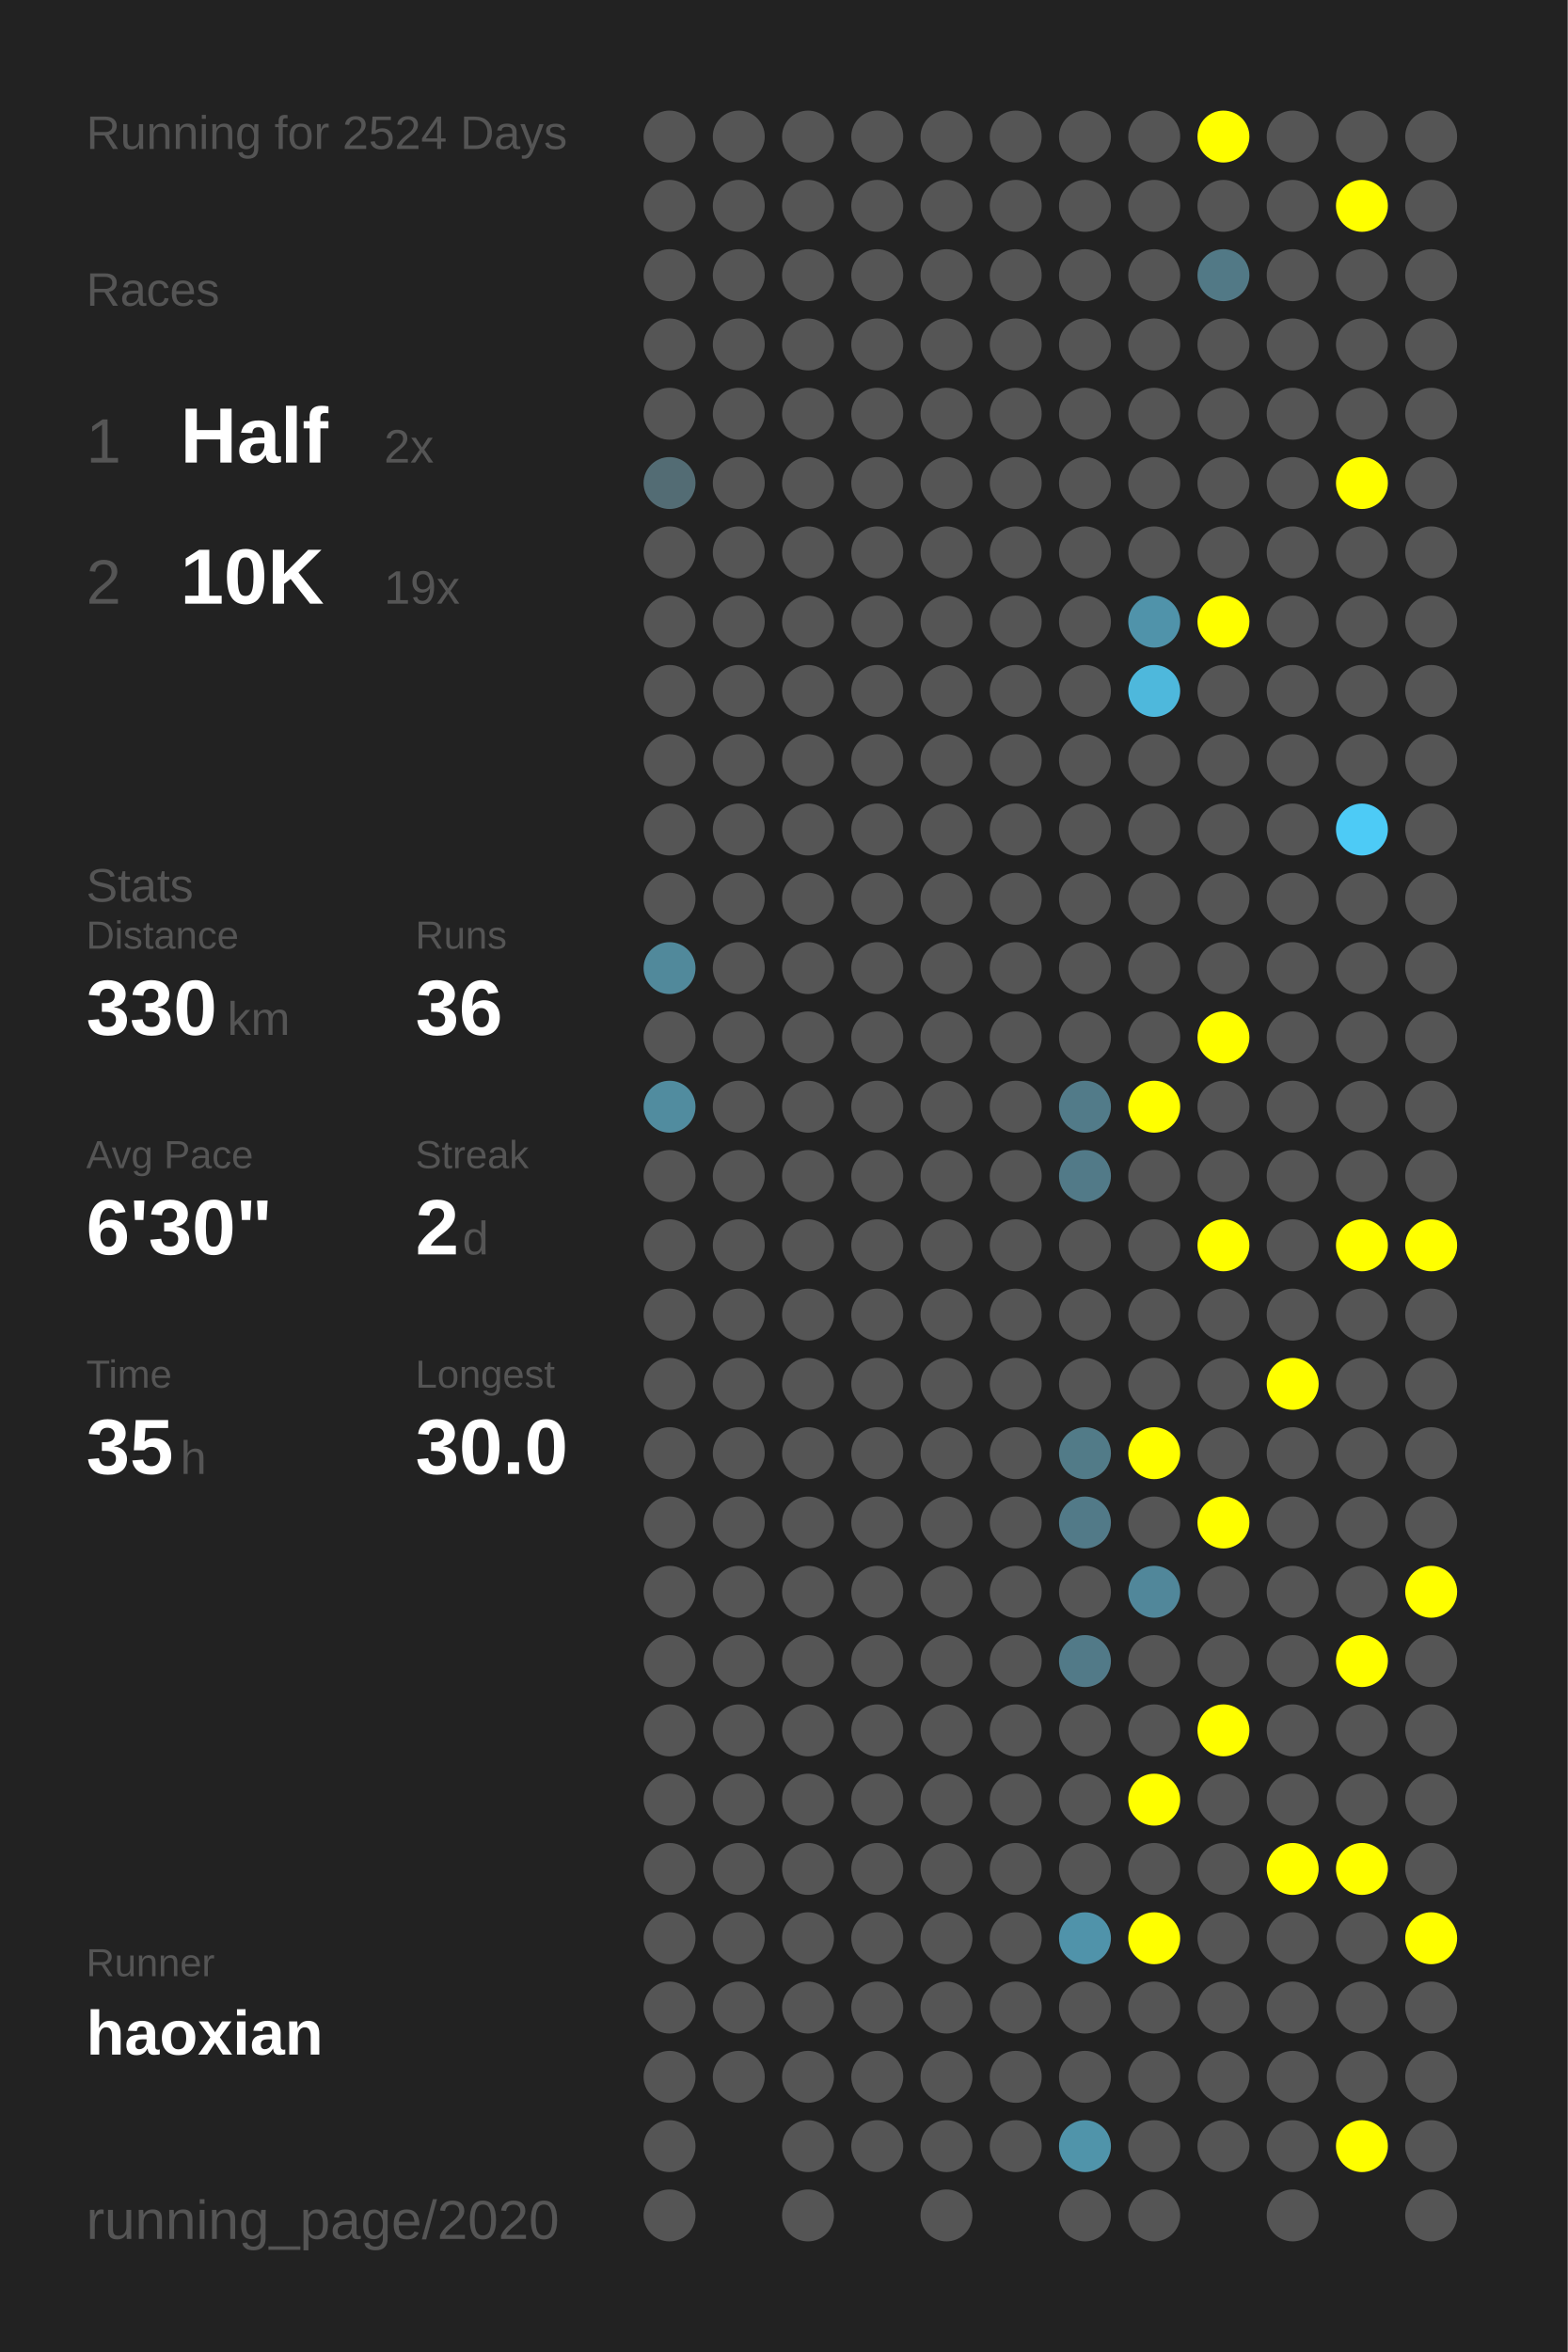
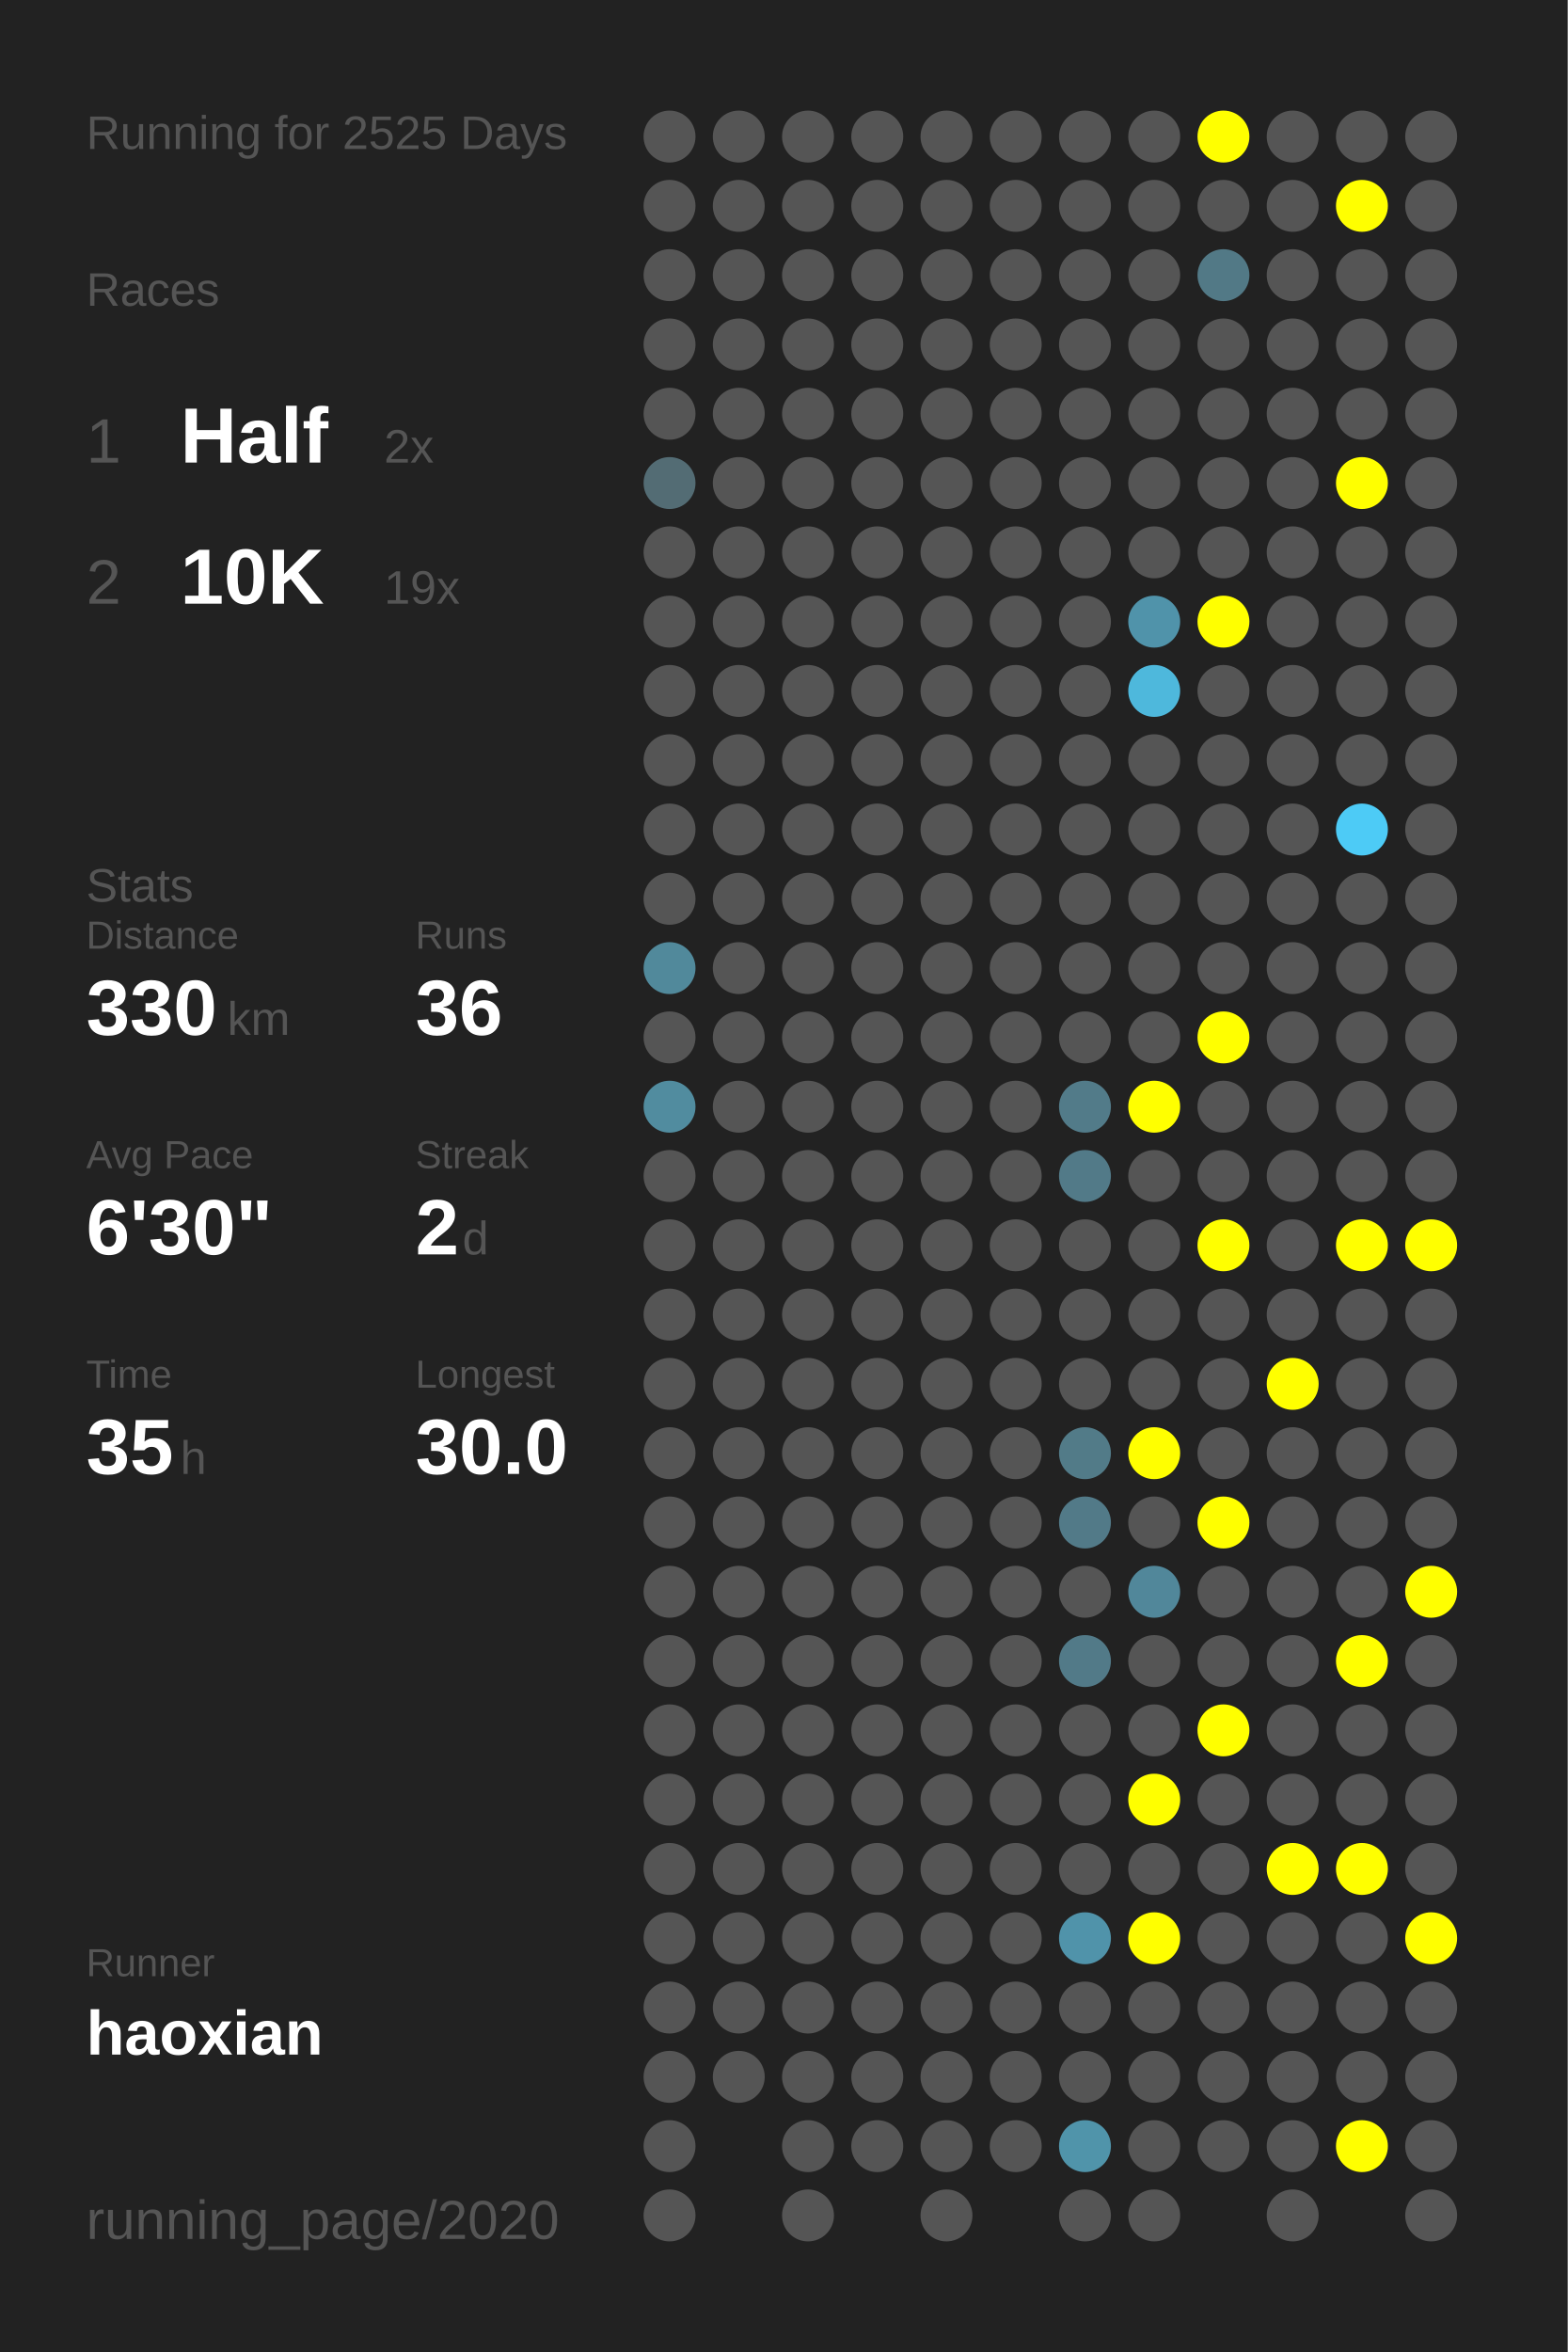
<svg xmlns="http://www.w3.org/2000/svg" baseProfile="full" height="300mm" version="1.1" viewBox="0,0,200,300" width="200mm">
  <defs />
  <rect fill="#222222" height="300" width="200" x="0" y="0" />
-   <text fill="#555555" style="font-size:6px; font-family:Arial;" x="11" y="19">Running for 2524 Days</text>
+   <text fill="#555555" style="font-size:6px; font-family:Arial;" x="11" y="19">Running for 2525 Days</text>
  <text fill="#555555" style="font-size:6px; font-family:Arial;" x="11" y="39">Races</text>
  <text fill="#555555" style="font-size:8px; font-family:Arial;" x="11" y="59">1</text>
  <text fill="#FFFFFF" style="font-size:10px; font-family:Arial; font-weight:bold;" x="23" y="59">Half</text>
  <text fill="#555555" style="font-size:6px; font-family:Arial;" x="49" y="59">2x</text>
  <text fill="#555555" style="font-size:8px; font-family:Arial;" x="11" y="77">2</text>
  <text fill="#FFFFFF" style="font-size:10px; font-family:Arial; font-weight:bold;" x="23" y="77">10K</text>
  <text fill="#555555" style="font-size:6px; font-family:Arial;" x="49" y="77">19x</text>
  <text fill="#555555" style="font-size:6px; font-family:Arial;" x="11" y="115">Stats</text>
  <text fill="#555555" style="font-size:5px; font-family:Arial;" x="11" y="121">Distance</text>
  <text fill="#FFFFFF" style="font-size:10px; font-family:Arial; font-weight:bold;" x="11" y="132">330</text>
  <text fill="#555555" style="font-size:6px; font-family:Arial;" x="29" y="132">km</text>
  <text fill="#555555" style="font-size:5px; font-family:Arial;" x="53" y="121">Runs</text>
  <text fill="#FFFFFF" style="font-size:10px; font-family:Arial; font-weight:bold;" x="53" y="132">36</text>
  <text fill="#555555" style="font-size:5px; font-family:Arial;" x="11" y="149">Avg Pace</text>
  <text fill="#FFFFFF" style="font-size:10px; font-family:Arial; font-weight:bold;" x="11" y="160">6'30"</text>
  <text fill="#555555" style="font-size:5px; font-family:Arial;" x="53" y="149">Streak</text>
  <text fill="#FFFFFF" style="font-size:10px; font-family:Arial; font-weight:bold;" x="53" y="160">2</text>
  <text fill="#555555" style="font-size:6px; font-family:Arial;" x="59" y="160">d</text>
  <text fill="#555555" style="font-size:5px; font-family:Arial;" x="11" y="177">Time</text>
  <text fill="#FFFFFF" style="font-size:10px; font-family:Arial; font-weight:bold;" x="11" y="188">35</text>
  <text fill="#555555" style="font-size:6px; font-family:Arial;" x="23" y="188">h</text>
  <text fill="#555555" style="font-size:5px; font-family:Arial;" x="53" y="177">Longest</text>
  <text fill="#FFFFFF" style="font-size:10px; font-family:Arial; font-weight:bold;" x="53" y="188">30.0</text>
  <text fill="#555555" style="font-size:5px; font-family:Arial;" x="11" y="252.065">Runner</text>
  <text fill="#FFFFFF" style="font-size:8px; font-family:Arial; font-weight:bold;" x="11" y="262.065">haoxian</text>
  <text fill="#555555" style="font-size:7px; font-family:Arial;" x="11" y="285.581">running_page/2020</text>
  <circle cx="85.417" cy="17.419" fill="#555555" r="3.312" />
  <circle cx="85.417" cy="26.258" fill="#555555" r="3.312" />
  <circle cx="85.417" cy="35.097" fill="#555555" r="3.312" />
  <circle cx="85.417" cy="43.935" fill="#555555" r="3.312" />
  <circle cx="85.417" cy="52.774" fill="#555555" r="3.312" />
  <circle cx="85.417" cy="61.613" fill="#536c74" r="3.312" />
  <circle cx="85.417" cy="70.452" fill="#555555" r="3.312" />
  <circle cx="85.417" cy="79.29" fill="#555555" r="3.312" />
  <circle cx="85.417" cy="88.129" fill="#555555" r="3.312" />
  <circle cx="85.417" cy="96.968" fill="#555555" r="3.312" />
  <circle cx="85.417" cy="105.806" fill="#555555" r="3.312" />
  <circle cx="85.417" cy="114.645" fill="#555555" r="3.312" />
  <circle cx="85.417" cy="123.484" fill="#51899b" r="3.312" />
  <circle cx="85.417" cy="132.323" fill="#555555" r="3.312" />
  <circle cx="85.417" cy="141.161" fill="#518c9f" r="3.312" />
  <circle cx="85.417" cy="150" fill="#555555" r="3.312" />
  <circle cx="85.417" cy="158.839" fill="#555555" r="3.312" />
  <circle cx="85.417" cy="167.677" fill="#555555" r="3.312" />
  <circle cx="85.417" cy="176.516" fill="#555555" r="3.312" />
  <circle cx="85.417" cy="185.355" fill="#555555" r="3.312" />
  <circle cx="85.417" cy="194.194" fill="#555555" r="3.312" />
  <circle cx="85.417" cy="203.032" fill="#555555" r="3.312" />
  <circle cx="85.417" cy="211.871" fill="#555555" r="3.312" />
  <circle cx="85.417" cy="220.71" fill="#555555" r="3.312" />
  <circle cx="85.417" cy="229.548" fill="#555555" r="3.312" />
  <circle cx="85.417" cy="238.387" fill="#555555" r="3.312" />
  <circle cx="85.417" cy="247.226" fill="#555555" r="3.312" />
  <circle cx="85.417" cy="256.065" fill="#555555" r="3.312" />
  <circle cx="85.417" cy="264.903" fill="#555555" r="3.312" />
  <circle cx="85.417" cy="273.742" fill="#555555" r="3.312" />
  <circle cx="85.417" cy="282.581" fill="#555555" r="3.312" />
  <circle cx="94.25" cy="17.419" fill="#555555" r="3.312" />
  <circle cx="94.25" cy="26.258" fill="#555555" r="3.312" />
  <circle cx="94.25" cy="35.097" fill="#555555" r="3.312" />
  <circle cx="94.25" cy="43.935" fill="#555555" r="3.312" />
  <circle cx="94.25" cy="52.774" fill="#555555" r="3.312" />
  <circle cx="94.25" cy="61.613" fill="#555555" r="3.312" />
  <circle cx="94.25" cy="70.452" fill="#555555" r="3.312" />
  <circle cx="94.25" cy="79.29" fill="#555555" r="3.312" />
  <circle cx="94.25" cy="88.129" fill="#555555" r="3.312" />
  <circle cx="94.25" cy="96.968" fill="#555555" r="3.312" />
  <circle cx="94.25" cy="105.806" fill="#555555" r="3.312" />
  <circle cx="94.25" cy="114.645" fill="#555555" r="3.312" />
  <circle cx="94.25" cy="123.484" fill="#555555" r="3.312" />
  <circle cx="94.25" cy="132.323" fill="#555555" r="3.312" />
  <circle cx="94.25" cy="141.161" fill="#555555" r="3.312" />
  <circle cx="94.25" cy="150" fill="#555555" r="3.312" />
  <circle cx="94.25" cy="158.839" fill="#555555" r="3.312" />
  <circle cx="94.25" cy="167.677" fill="#555555" r="3.312" />
  <circle cx="94.25" cy="176.516" fill="#555555" r="3.312" />
  <circle cx="94.25" cy="185.355" fill="#555555" r="3.312" />
  <circle cx="94.25" cy="194.194" fill="#555555" r="3.312" />
  <circle cx="94.25" cy="203.032" fill="#555555" r="3.312" />
  <circle cx="94.25" cy="211.871" fill="#555555" r="3.312" />
  <circle cx="94.25" cy="220.71" fill="#555555" r="3.312" />
  <circle cx="94.25" cy="229.548" fill="#555555" r="3.312" />
  <circle cx="94.25" cy="238.387" fill="#555555" r="3.312" />
  <circle cx="94.25" cy="247.226" fill="#555555" r="3.312" />
  <circle cx="94.25" cy="256.065" fill="#555555" r="3.312" />
  <circle cx="94.25" cy="264.903" fill="#555555" r="3.312" />
  <circle cx="103.083" cy="17.419" fill="#555555" r="3.312" />
  <circle cx="103.083" cy="26.258" fill="#555555" r="3.312" />
  <circle cx="103.083" cy="35.097" fill="#555555" r="3.312" />
  <circle cx="103.083" cy="43.935" fill="#555555" r="3.312" />
  <circle cx="103.083" cy="52.774" fill="#555555" r="3.312" />
  <circle cx="103.083" cy="61.613" fill="#555555" r="3.312" />
  <circle cx="103.083" cy="70.452" fill="#555555" r="3.312" />
  <circle cx="103.083" cy="79.29" fill="#555555" r="3.312" />
  <circle cx="103.083" cy="88.129" fill="#555555" r="3.312" />
  <circle cx="103.083" cy="96.968" fill="#555555" r="3.312" />
  <circle cx="103.083" cy="105.806" fill="#555555" r="3.312" />
  <circle cx="103.083" cy="114.645" fill="#555555" r="3.312" />
  <circle cx="103.083" cy="123.484" fill="#555555" r="3.312" />
  <circle cx="103.083" cy="132.323" fill="#555555" r="3.312" />
  <circle cx="103.083" cy="141.161" fill="#555555" r="3.312" />
  <circle cx="103.083" cy="150" fill="#555555" r="3.312" />
  <circle cx="103.083" cy="158.839" fill="#555555" r="3.312" />
  <circle cx="103.083" cy="167.677" fill="#555555" r="3.312" />
  <circle cx="103.083" cy="176.516" fill="#555555" r="3.312" />
  <circle cx="103.083" cy="185.355" fill="#555555" r="3.312" />
  <circle cx="103.083" cy="194.194" fill="#555555" r="3.312" />
  <circle cx="103.083" cy="203.032" fill="#555555" r="3.312" />
  <circle cx="103.083" cy="211.871" fill="#555555" r="3.312" />
  <circle cx="103.083" cy="220.71" fill="#555555" r="3.312" />
  <circle cx="103.083" cy="229.548" fill="#555555" r="3.312" />
  <circle cx="103.083" cy="238.387" fill="#555555" r="3.312" />
  <circle cx="103.083" cy="247.226" fill="#555555" r="3.312" />
  <circle cx="103.083" cy="256.065" fill="#555555" r="3.312" />
  <circle cx="103.083" cy="264.903" fill="#555555" r="3.312" />
  <circle cx="103.083" cy="273.742" fill="#555555" r="3.312" />
  <circle cx="103.083" cy="282.581" fill="#555555" r="3.312" />
  <circle cx="111.917" cy="17.419" fill="#555555" r="3.312" />
  <circle cx="111.917" cy="26.258" fill="#555555" r="3.312" />
  <circle cx="111.917" cy="35.097" fill="#555555" r="3.312" />
  <circle cx="111.917" cy="43.935" fill="#555555" r="3.312" />
  <circle cx="111.917" cy="52.774" fill="#555555" r="3.312" />
  <circle cx="111.917" cy="61.613" fill="#555555" r="3.312" />
  <circle cx="111.917" cy="70.452" fill="#555555" r="3.312" />
  <circle cx="111.917" cy="79.29" fill="#555555" r="3.312" />
  <circle cx="111.917" cy="88.129" fill="#555555" r="3.312" />
  <circle cx="111.917" cy="96.968" fill="#555555" r="3.312" />
  <circle cx="111.917" cy="105.806" fill="#555555" r="3.312" />
  <circle cx="111.917" cy="114.645" fill="#555555" r="3.312" />
  <circle cx="111.917" cy="123.484" fill="#555555" r="3.312" />
  <circle cx="111.917" cy="132.323" fill="#555555" r="3.312" />
  <circle cx="111.917" cy="141.161" fill="#555555" r="3.312" />
  <circle cx="111.917" cy="150" fill="#555555" r="3.312" />
  <circle cx="111.917" cy="158.839" fill="#555555" r="3.312" />
  <circle cx="111.917" cy="167.677" fill="#555555" r="3.312" />
  <circle cx="111.917" cy="176.516" fill="#555555" r="3.312" />
  <circle cx="111.917" cy="185.355" fill="#555555" r="3.312" />
  <circle cx="111.917" cy="194.194" fill="#555555" r="3.312" />
  <circle cx="111.917" cy="203.032" fill="#555555" r="3.312" />
  <circle cx="111.917" cy="211.871" fill="#555555" r="3.312" />
  <circle cx="111.917" cy="220.71" fill="#555555" r="3.312" />
  <circle cx="111.917" cy="229.548" fill="#555555" r="3.312" />
  <circle cx="111.917" cy="238.387" fill="#555555" r="3.312" />
  <circle cx="111.917" cy="247.226" fill="#555555" r="3.312" />
  <circle cx="111.917" cy="256.065" fill="#555555" r="3.312" />
  <circle cx="111.917" cy="264.903" fill="#555555" r="3.312" />
  <circle cx="111.917" cy="273.742" fill="#555555" r="3.312" />
  <circle cx="120.75" cy="17.419" fill="#555555" r="3.312" />
  <circle cx="120.75" cy="26.258" fill="#555555" r="3.312" />
  <circle cx="120.75" cy="35.097" fill="#555555" r="3.312" />
  <circle cx="120.75" cy="43.935" fill="#555555" r="3.312" />
  <circle cx="120.75" cy="52.774" fill="#555555" r="3.312" />
  <circle cx="120.75" cy="61.613" fill="#555555" r="3.312" />
  <circle cx="120.75" cy="70.452" fill="#555555" r="3.312" />
  <circle cx="120.75" cy="79.29" fill="#555555" r="3.312" />
  <circle cx="120.75" cy="88.129" fill="#555555" r="3.312" />
  <circle cx="120.75" cy="96.968" fill="#555555" r="3.312" />
  <circle cx="120.75" cy="105.806" fill="#555555" r="3.312" />
  <circle cx="120.75" cy="114.645" fill="#555555" r="3.312" />
  <circle cx="120.75" cy="123.484" fill="#555555" r="3.312" />
  <circle cx="120.75" cy="132.323" fill="#555555" r="3.312" />
  <circle cx="120.75" cy="141.161" fill="#555555" r="3.312" />
  <circle cx="120.75" cy="150" fill="#555555" r="3.312" />
  <circle cx="120.75" cy="158.839" fill="#555555" r="3.312" />
  <circle cx="120.75" cy="167.677" fill="#555555" r="3.312" />
  <circle cx="120.75" cy="176.516" fill="#555555" r="3.312" />
  <circle cx="120.75" cy="185.355" fill="#555555" r="3.312" />
  <circle cx="120.75" cy="194.194" fill="#555555" r="3.312" />
  <circle cx="120.75" cy="203.032" fill="#555555" r="3.312" />
  <circle cx="120.75" cy="211.871" fill="#555555" r="3.312" />
  <circle cx="120.75" cy="220.71" fill="#555555" r="3.312" />
  <circle cx="120.75" cy="229.548" fill="#555555" r="3.312" />
  <circle cx="120.75" cy="238.387" fill="#555555" r="3.312" />
  <circle cx="120.75" cy="247.226" fill="#555555" r="3.312" />
  <circle cx="120.75" cy="256.065" fill="#555555" r="3.312" />
  <circle cx="120.75" cy="264.903" fill="#555555" r="3.312" />
  <circle cx="120.75" cy="273.742" fill="#555555" r="3.312" />
  <circle cx="120.75" cy="282.581" fill="#555555" r="3.312" />
  <circle cx="129.583" cy="17.419" fill="#555555" r="3.312" />
  <circle cx="129.583" cy="26.258" fill="#555555" r="3.312" />
  <circle cx="129.583" cy="35.097" fill="#555555" r="3.312" />
  <circle cx="129.583" cy="43.935" fill="#555555" r="3.312" />
  <circle cx="129.583" cy="52.774" fill="#555555" r="3.312" />
  <circle cx="129.583" cy="61.613" fill="#555555" r="3.312" />
  <circle cx="129.583" cy="70.452" fill="#555555" r="3.312" />
  <circle cx="129.583" cy="79.29" fill="#555555" r="3.312" />
  <circle cx="129.583" cy="88.129" fill="#555555" r="3.312" />
  <circle cx="129.583" cy="96.968" fill="#555555" r="3.312" />
  <circle cx="129.583" cy="105.806" fill="#555555" r="3.312" />
  <circle cx="129.583" cy="114.645" fill="#555555" r="3.312" />
  <circle cx="129.583" cy="123.484" fill="#555555" r="3.312" />
  <circle cx="129.583" cy="132.323" fill="#555555" r="3.312" />
  <circle cx="129.583" cy="141.161" fill="#555555" r="3.312" />
  <circle cx="129.583" cy="150" fill="#555555" r="3.312" />
  <circle cx="129.583" cy="158.839" fill="#555555" r="3.312" />
  <circle cx="129.583" cy="167.677" fill="#555555" r="3.312" />
  <circle cx="129.583" cy="176.516" fill="#555555" r="3.312" />
  <circle cx="129.583" cy="185.355" fill="#555555" r="3.312" />
  <circle cx="129.583" cy="194.194" fill="#555555" r="3.312" />
  <circle cx="129.583" cy="203.032" fill="#555555" r="3.312" />
  <circle cx="129.583" cy="211.871" fill="#555555" r="3.312" />
  <circle cx="129.583" cy="220.71" fill="#555555" r="3.312" />
  <circle cx="129.583" cy="229.548" fill="#555555" r="3.312" />
  <circle cx="129.583" cy="238.387" fill="#555555" r="3.312" />
  <circle cx="129.583" cy="247.226" fill="#555555" r="3.312" />
  <circle cx="129.583" cy="256.065" fill="#555555" r="3.312" />
  <circle cx="129.583" cy="264.903" fill="#555555" r="3.312" />
  <circle cx="129.583" cy="273.742" fill="#555555" r="3.312" />
  <circle cx="138.417" cy="17.419" fill="#555555" r="3.312" />
  <circle cx="138.417" cy="26.258" fill="#555555" r="3.312" />
  <circle cx="138.417" cy="35.097" fill="#555555" r="3.312" />
  <circle cx="138.417" cy="43.935" fill="#555555" r="3.312" />
  <circle cx="138.417" cy="52.774" fill="#555555" r="3.312" />
  <circle cx="138.417" cy="61.613" fill="#555555" r="3.312" />
  <circle cx="138.417" cy="70.452" fill="#555555" r="3.312" />
  <circle cx="138.417" cy="79.29" fill="#555555" r="3.312" />
  <circle cx="138.417" cy="88.129" fill="#555555" r="3.312" />
  <circle cx="138.417" cy="96.968" fill="#555555" r="3.312" />
  <circle cx="138.417" cy="105.806" fill="#555555" r="3.312" />
  <circle cx="138.417" cy="114.645" fill="#555555" r="3.312" />
  <circle cx="138.417" cy="123.484" fill="#555555" r="3.312" />
  <circle cx="138.417" cy="132.323" fill="#555555" r="3.312" />
  <circle cx="138.417" cy="141.161" fill="#527b89" r="3.312" />
  <circle cx="138.417" cy="150" fill="#527a88" r="3.312" />
  <circle cx="138.417" cy="158.839" fill="#555555" r="3.312" />
  <circle cx="138.417" cy="167.677" fill="#555555" r="3.312" />
  <circle cx="138.417" cy="176.516" fill="#555555" r="3.312" />
  <circle cx="138.417" cy="185.355" fill="#527b88" r="3.312" />
  <circle cx="138.417" cy="194.194" fill="#527a88" r="3.312" />
  <circle cx="138.417" cy="203.032" fill="#555555" r="3.312" />
  <circle cx="138.417" cy="211.871" fill="#527a88" r="3.312" />
  <circle cx="138.417" cy="220.71" fill="#555555" r="3.312" />
  <circle cx="138.417" cy="229.548" fill="#555555" r="3.312" />
  <circle cx="138.417" cy="238.387" fill="#555555" r="3.312" />
  <circle cx="138.417" cy="247.226" fill="#5093aa" r="3.312" />
  <circle cx="138.417" cy="256.065" fill="#555555" r="3.312" />
  <circle cx="138.417" cy="264.903" fill="#555555" r="3.312" />
  <circle cx="138.417" cy="273.742" fill="#5094aa" r="3.312" />
  <circle cx="138.417" cy="282.581" fill="#555555" r="3.312" />
  <circle cx="147.25" cy="17.419" fill="#555555" r="3.312" />
  <circle cx="147.25" cy="26.258" fill="#555555" r="3.312" />
  <circle cx="147.25" cy="35.097" fill="#555555" r="3.312" />
  <circle cx="147.25" cy="43.935" fill="#555555" r="3.312" />
  <circle cx="147.25" cy="52.774" fill="#555555" r="3.312" />
  <circle cx="147.25" cy="61.613" fill="#555555" r="3.312" />
  <circle cx="147.25" cy="70.452" fill="#555555" r="3.312" />
  <circle cx="147.25" cy="79.29" fill="#5093aa" r="3.312" />
  <circle cx="147.25" cy="88.129" fill="#4eb8dc" r="3.312" />
  <circle cx="147.25" cy="96.968" fill="#555555" r="3.312" />
  <circle cx="147.25" cy="105.806" fill="#555555" r="3.312" />
  <circle cx="147.25" cy="114.645" fill="#555555" r="3.312" />
  <circle cx="147.25" cy="123.484" fill="#555555" r="3.312" />
  <circle cx="147.25" cy="132.323" fill="#555555" r="3.312" />
  <circle cx="147.25" cy="141.161" fill="#FFFF00" r="3.312" />
  <circle cx="147.25" cy="150" fill="#555555" r="3.312" />
  <circle cx="147.25" cy="158.839" fill="#555555" r="3.312" />
  <circle cx="147.25" cy="167.677" fill="#555555" r="3.312" />
  <circle cx="147.25" cy="176.516" fill="#555555" r="3.312" />
  <circle cx="147.25" cy="185.355" fill="#FFFF00" r="3.312" />
  <circle cx="147.25" cy="194.194" fill="#555555" r="3.312" />
  <circle cx="147.25" cy="203.032" fill="#51879a" r="3.312" />
  <circle cx="147.25" cy="211.871" fill="#555555" r="3.312" />
  <circle cx="147.25" cy="220.71" fill="#555555" r="3.312" />
  <circle cx="147.25" cy="229.548" fill="#FFFF00" r="3.312" />
  <circle cx="147.25" cy="238.387" fill="#555555" r="3.312" />
  <circle cx="147.25" cy="247.226" fill="#FFFF00" r="3.312" />
  <circle cx="147.25" cy="256.065" fill="#555555" r="3.312" />
  <circle cx="147.25" cy="264.903" fill="#555555" r="3.312" />
  <circle cx="147.25" cy="273.742" fill="#555555" r="3.312" />
  <circle cx="147.25" cy="282.581" fill="#555555" r="3.312" />
  <circle cx="156.083" cy="17.419" fill="#FFFF00" r="3.312" />
  <circle cx="156.083" cy="26.258" fill="#555555" r="3.312" />
  <circle cx="156.083" cy="35.097" fill="#527986" r="3.312" />
  <circle cx="156.083" cy="43.935" fill="#555555" r="3.312" />
  <circle cx="156.083" cy="52.774" fill="#555555" r="3.312" />
  <circle cx="156.083" cy="61.613" fill="#555555" r="3.312" />
  <circle cx="156.083" cy="70.452" fill="#555555" r="3.312" />
  <circle cx="156.083" cy="79.29" fill="#FFFF00" r="3.312" />
  <circle cx="156.083" cy="88.129" fill="#555555" r="3.312" />
  <circle cx="156.083" cy="96.968" fill="#555555" r="3.312" />
  <circle cx="156.083" cy="105.806" fill="#555555" r="3.312" />
  <circle cx="156.083" cy="114.645" fill="#555555" r="3.312" />
  <circle cx="156.083" cy="123.484" fill="#555555" r="3.312" />
  <circle cx="156.083" cy="132.323" fill="#FFFF00" r="3.312" />
  <circle cx="156.083" cy="141.161" fill="#555555" r="3.312" />
  <circle cx="156.083" cy="150" fill="#555555" r="3.312" />
  <circle cx="156.083" cy="158.839" fill="#FFFF00" r="3.312" />
  <circle cx="156.083" cy="167.677" fill="#555555" r="3.312" />
  <circle cx="156.083" cy="176.516" fill="#555555" r="3.312" />
  <circle cx="156.083" cy="185.355" fill="#555555" r="3.312" />
  <circle cx="156.083" cy="194.194" fill="#FFFF00" r="3.312" />
  <circle cx="156.083" cy="203.032" fill="#555555" r="3.312" />
  <circle cx="156.083" cy="211.871" fill="#555555" r="3.312" />
  <circle cx="156.083" cy="220.71" fill="#FFFF00" r="3.312" />
  <circle cx="156.083" cy="229.548" fill="#555555" r="3.312" />
  <circle cx="156.083" cy="238.387" fill="#555555" r="3.312" />
  <circle cx="156.083" cy="247.226" fill="#555555" r="3.312" />
  <circle cx="156.083" cy="256.065" fill="#555555" r="3.312" />
  <circle cx="156.083" cy="264.903" fill="#555555" r="3.312" />
  <circle cx="156.083" cy="273.742" fill="#555555" r="3.312" />
  <circle cx="164.917" cy="17.419" fill="#555555" r="3.312" />
  <circle cx="164.917" cy="26.258" fill="#555555" r="3.312" />
  <circle cx="164.917" cy="35.097" fill="#555555" r="3.312" />
  <circle cx="164.917" cy="43.935" fill="#555555" r="3.312" />
  <circle cx="164.917" cy="52.774" fill="#555555" r="3.312" />
  <circle cx="164.917" cy="61.613" fill="#555555" r="3.312" />
  <circle cx="164.917" cy="70.452" fill="#555555" r="3.312" />
  <circle cx="164.917" cy="79.29" fill="#555555" r="3.312" />
  <circle cx="164.917" cy="88.129" fill="#555555" r="3.312" />
  <circle cx="164.917" cy="96.968" fill="#555555" r="3.312" />
  <circle cx="164.917" cy="105.806" fill="#555555" r="3.312" />
  <circle cx="164.917" cy="114.645" fill="#555555" r="3.312" />
  <circle cx="164.917" cy="123.484" fill="#555555" r="3.312" />
  <circle cx="164.917" cy="132.323" fill="#555555" r="3.312" />
  <circle cx="164.917" cy="141.161" fill="#555555" r="3.312" />
  <circle cx="164.917" cy="150" fill="#555555" r="3.312" />
  <circle cx="164.917" cy="158.839" fill="#555555" r="3.312" />
  <circle cx="164.917" cy="167.677" fill="#555555" r="3.312" />
  <circle cx="164.917" cy="176.516" fill="#FFFF00" r="3.312" />
  <circle cx="164.917" cy="185.355" fill="#555555" r="3.312" />
  <circle cx="164.917" cy="194.194" fill="#555555" r="3.312" />
  <circle cx="164.917" cy="203.032" fill="#555555" r="3.312" />
  <circle cx="164.917" cy="211.871" fill="#555555" r="3.312" />
  <circle cx="164.917" cy="220.71" fill="#555555" r="3.312" />
  <circle cx="164.917" cy="229.548" fill="#555555" r="3.312" />
  <circle cx="164.917" cy="238.387" fill="#FFFF00" r="3.312" />
  <circle cx="164.917" cy="247.226" fill="#555555" r="3.312" />
  <circle cx="164.917" cy="256.065" fill="#555555" r="3.312" />
  <circle cx="164.917" cy="264.903" fill="#555555" r="3.312" />
  <circle cx="164.917" cy="273.742" fill="#555555" r="3.312" />
  <circle cx="164.917" cy="282.581" fill="#555555" r="3.312" />
  <circle cx="173.75" cy="17.419" fill="#555555" r="3.312" />
  <circle cx="173.75" cy="26.258" fill="#FFFF00" r="3.312" />
  <circle cx="173.75" cy="35.097" fill="#555555" r="3.312" />
  <circle cx="173.75" cy="43.935" fill="#555555" r="3.312" />
  <circle cx="173.75" cy="52.774" fill="#555555" r="3.312" />
  <circle cx="173.75" cy="61.613" fill="#FFFF00" r="3.312" />
  <circle cx="173.75" cy="70.452" fill="#555555" r="3.312" />
  <circle cx="173.75" cy="79.29" fill="#555555" r="3.312" />
  <circle cx="173.75" cy="88.129" fill="#555555" r="3.312" />
  <circle cx="173.75" cy="96.968" fill="#555555" r="3.312" />
  <circle cx="173.75" cy="105.806" fill="#4dcbf6" r="3.312" />
  <circle cx="173.75" cy="114.645" fill="#555555" r="3.312" />
  <circle cx="173.75" cy="123.484" fill="#555555" r="3.312" />
  <circle cx="173.75" cy="132.323" fill="#555555" r="3.312" />
  <circle cx="173.75" cy="141.161" fill="#555555" r="3.312" />
  <circle cx="173.75" cy="150" fill="#555555" r="3.312" />
  <circle cx="173.75" cy="158.839" fill="#FFFF00" r="3.312" />
  <circle cx="173.75" cy="167.677" fill="#555555" r="3.312" />
  <circle cx="173.75" cy="176.516" fill="#555555" r="3.312" />
  <circle cx="173.75" cy="185.355" fill="#555555" r="3.312" />
  <circle cx="173.75" cy="194.194" fill="#555555" r="3.312" />
  <circle cx="173.75" cy="203.032" fill="#555555" r="3.312" />
  <circle cx="173.75" cy="211.871" fill="#FFFF00" r="3.312" />
  <circle cx="173.75" cy="220.71" fill="#555555" r="3.312" />
  <circle cx="173.75" cy="229.548" fill="#555555" r="3.312" />
  <circle cx="173.75" cy="238.387" fill="#FFFF00" r="3.312" />
  <circle cx="173.75" cy="247.226" fill="#555555" r="3.312" />
  <circle cx="173.75" cy="256.065" fill="#555555" r="3.312" />
  <circle cx="173.75" cy="264.903" fill="#555555" r="3.312" />
  <circle cx="173.75" cy="273.742" fill="#FFFF00" r="3.312" />
  <circle cx="182.583" cy="17.419" fill="#555555" r="3.312" />
  <circle cx="182.583" cy="26.258" fill="#555555" r="3.312" />
  <circle cx="182.583" cy="35.097" fill="#555555" r="3.312" />
  <circle cx="182.583" cy="43.935" fill="#555555" r="3.312" />
  <circle cx="182.583" cy="52.774" fill="#555555" r="3.312" />
  <circle cx="182.583" cy="61.613" fill="#555555" r="3.312" />
  <circle cx="182.583" cy="70.452" fill="#555555" r="3.312" />
  <circle cx="182.583" cy="79.29" fill="#555555" r="3.312" />
  <circle cx="182.583" cy="88.129" fill="#555555" r="3.312" />
  <circle cx="182.583" cy="96.968" fill="#555555" r="3.312" />
  <circle cx="182.583" cy="105.806" fill="#555555" r="3.312" />
  <circle cx="182.583" cy="114.645" fill="#555555" r="3.312" />
  <circle cx="182.583" cy="123.484" fill="#555555" r="3.312" />
  <circle cx="182.583" cy="132.323" fill="#555555" r="3.312" />
  <circle cx="182.583" cy="141.161" fill="#555555" r="3.312" />
  <circle cx="182.583" cy="150" fill="#555555" r="3.312" />
  <circle cx="182.583" cy="158.839" fill="#FFFF00" r="3.312" />
  <circle cx="182.583" cy="167.677" fill="#555555" r="3.312" />
  <circle cx="182.583" cy="176.516" fill="#555555" r="3.312" />
  <circle cx="182.583" cy="185.355" fill="#555555" r="3.312" />
  <circle cx="182.583" cy="194.194" fill="#555555" r="3.312" />
  <circle cx="182.583" cy="203.032" fill="#FFFF00" r="3.312" />
  <circle cx="182.583" cy="211.871" fill="#555555" r="3.312" />
  <circle cx="182.583" cy="220.71" fill="#555555" r="3.312" />
  <circle cx="182.583" cy="229.548" fill="#555555" r="3.312" />
  <circle cx="182.583" cy="238.387" fill="#555555" r="3.312" />
  <circle cx="182.583" cy="247.226" fill="#FFFF00" r="3.312" />
  <circle cx="182.583" cy="256.065" fill="#555555" r="3.312" />
  <circle cx="182.583" cy="264.903" fill="#555555" r="3.312" />
  <circle cx="182.583" cy="273.742" fill="#555555" r="3.312" />
  <circle cx="182.583" cy="282.581" fill="#555555" r="3.312" />
</svg>
